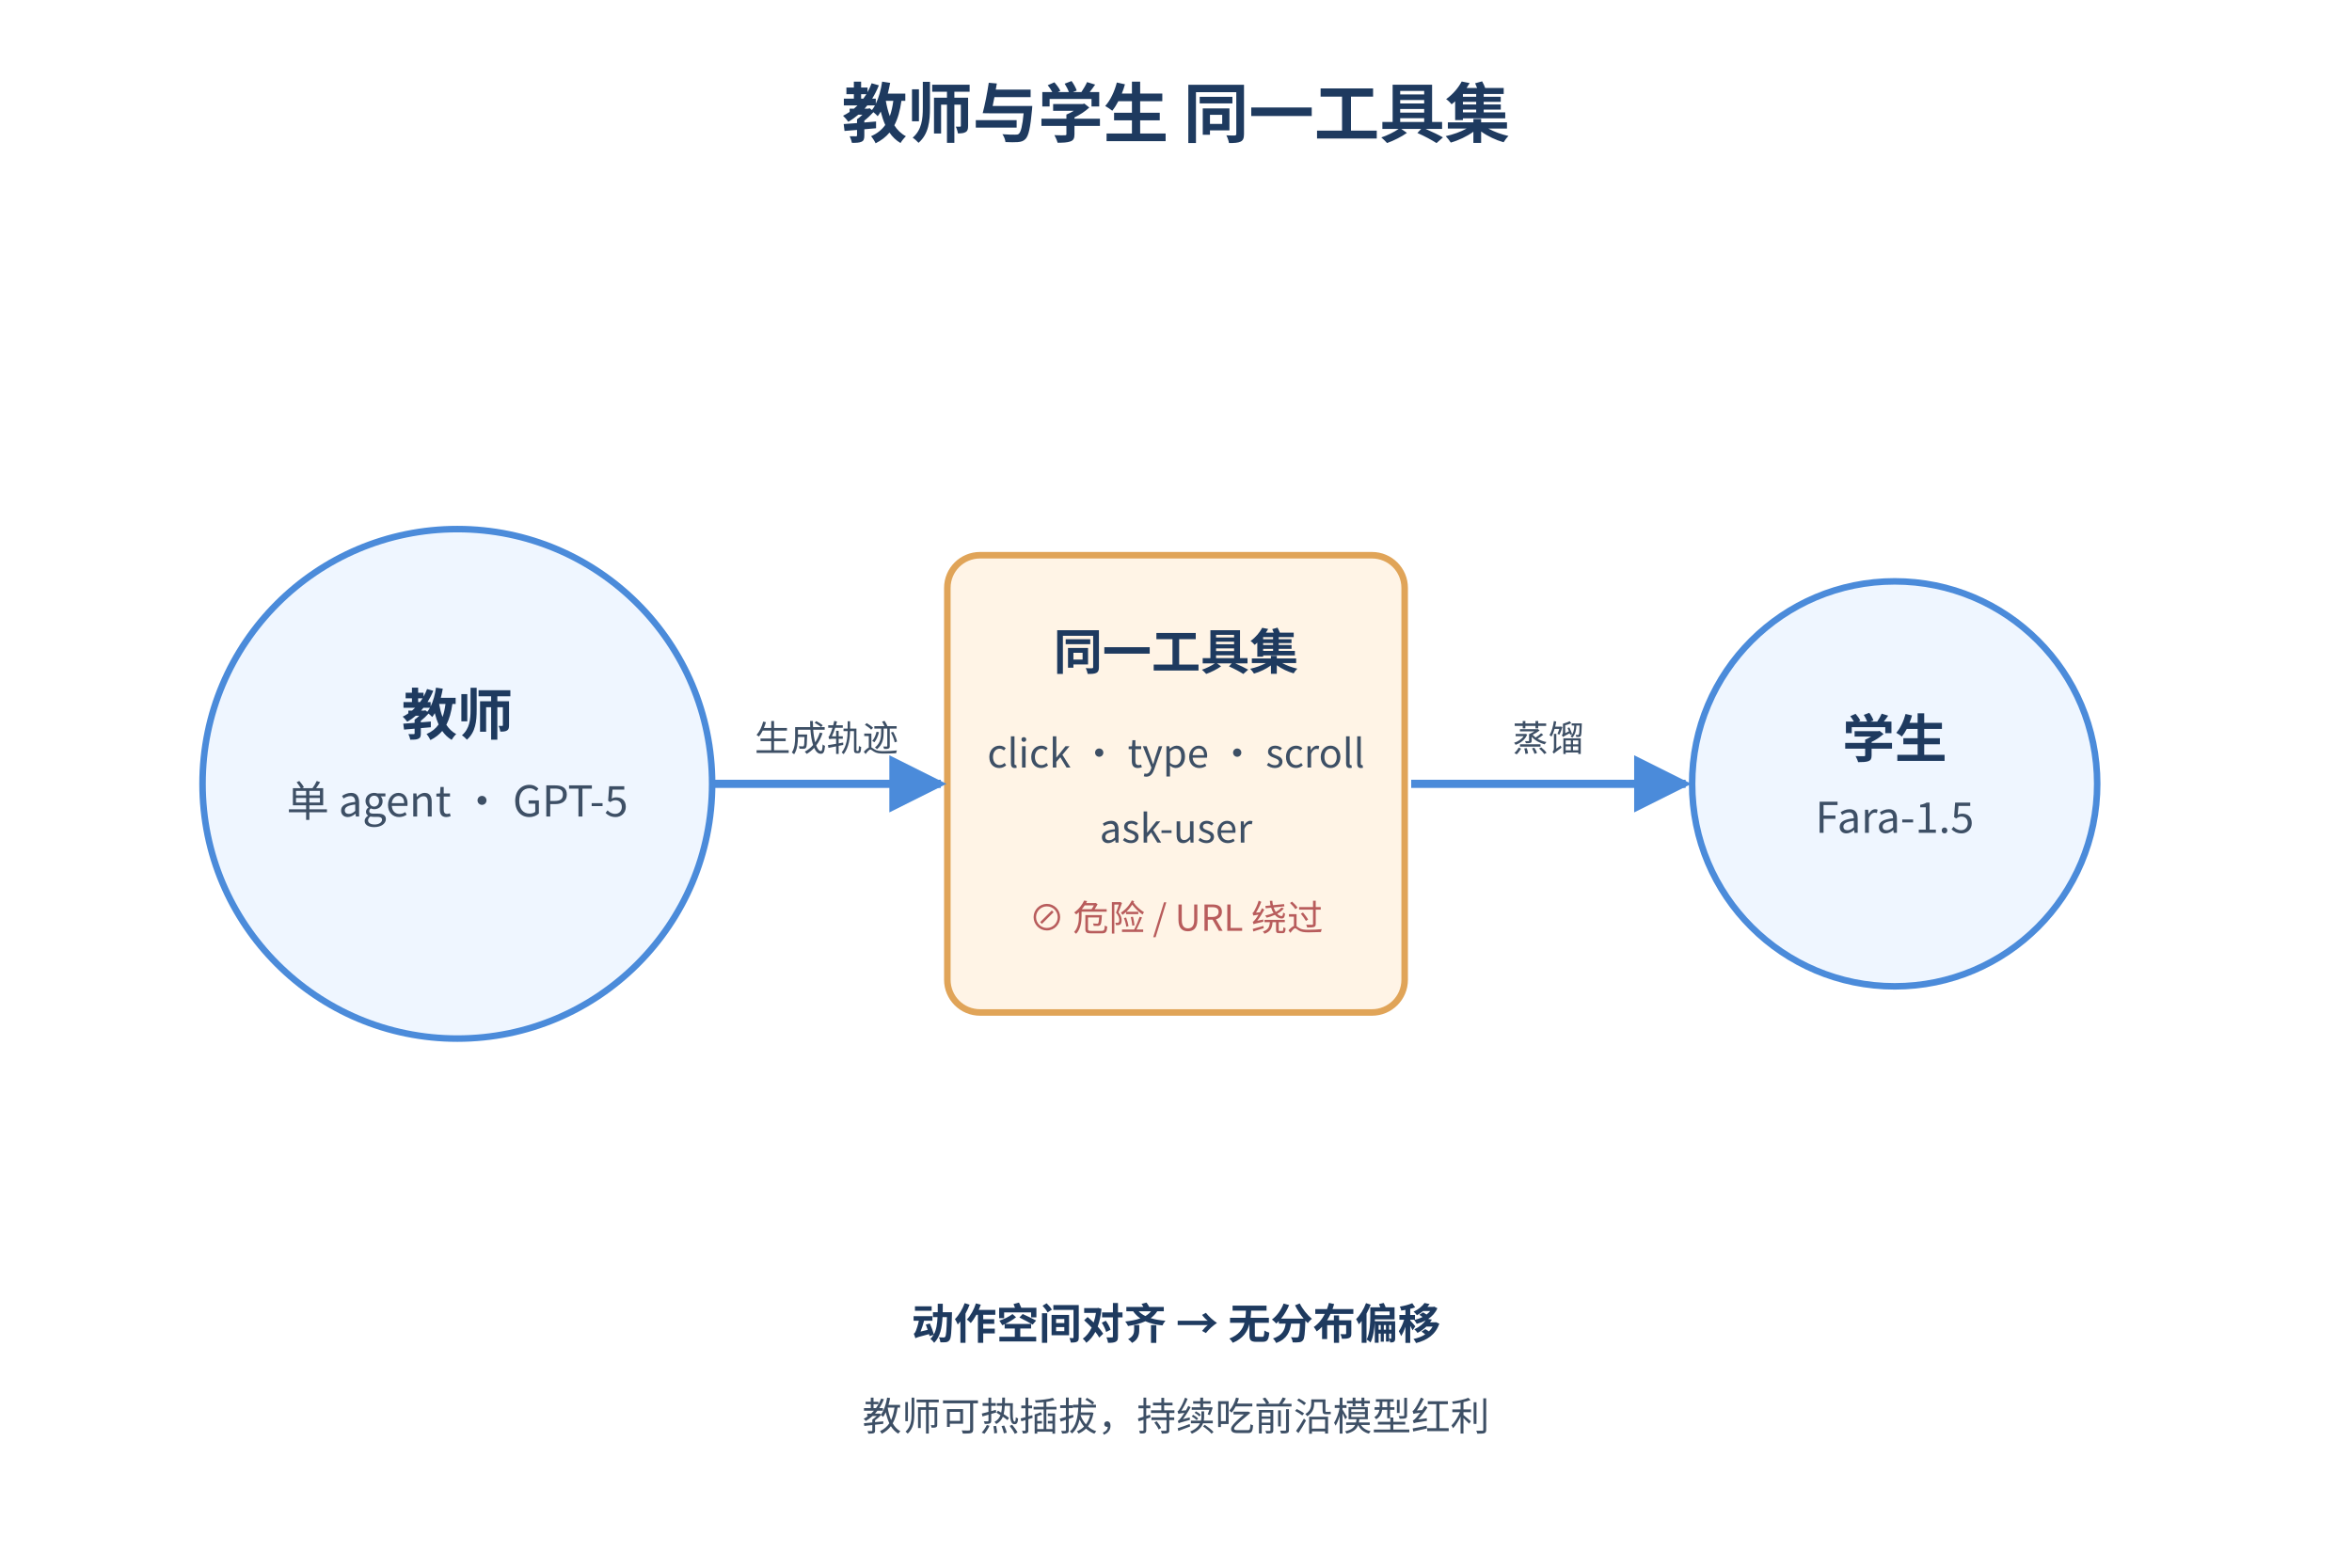
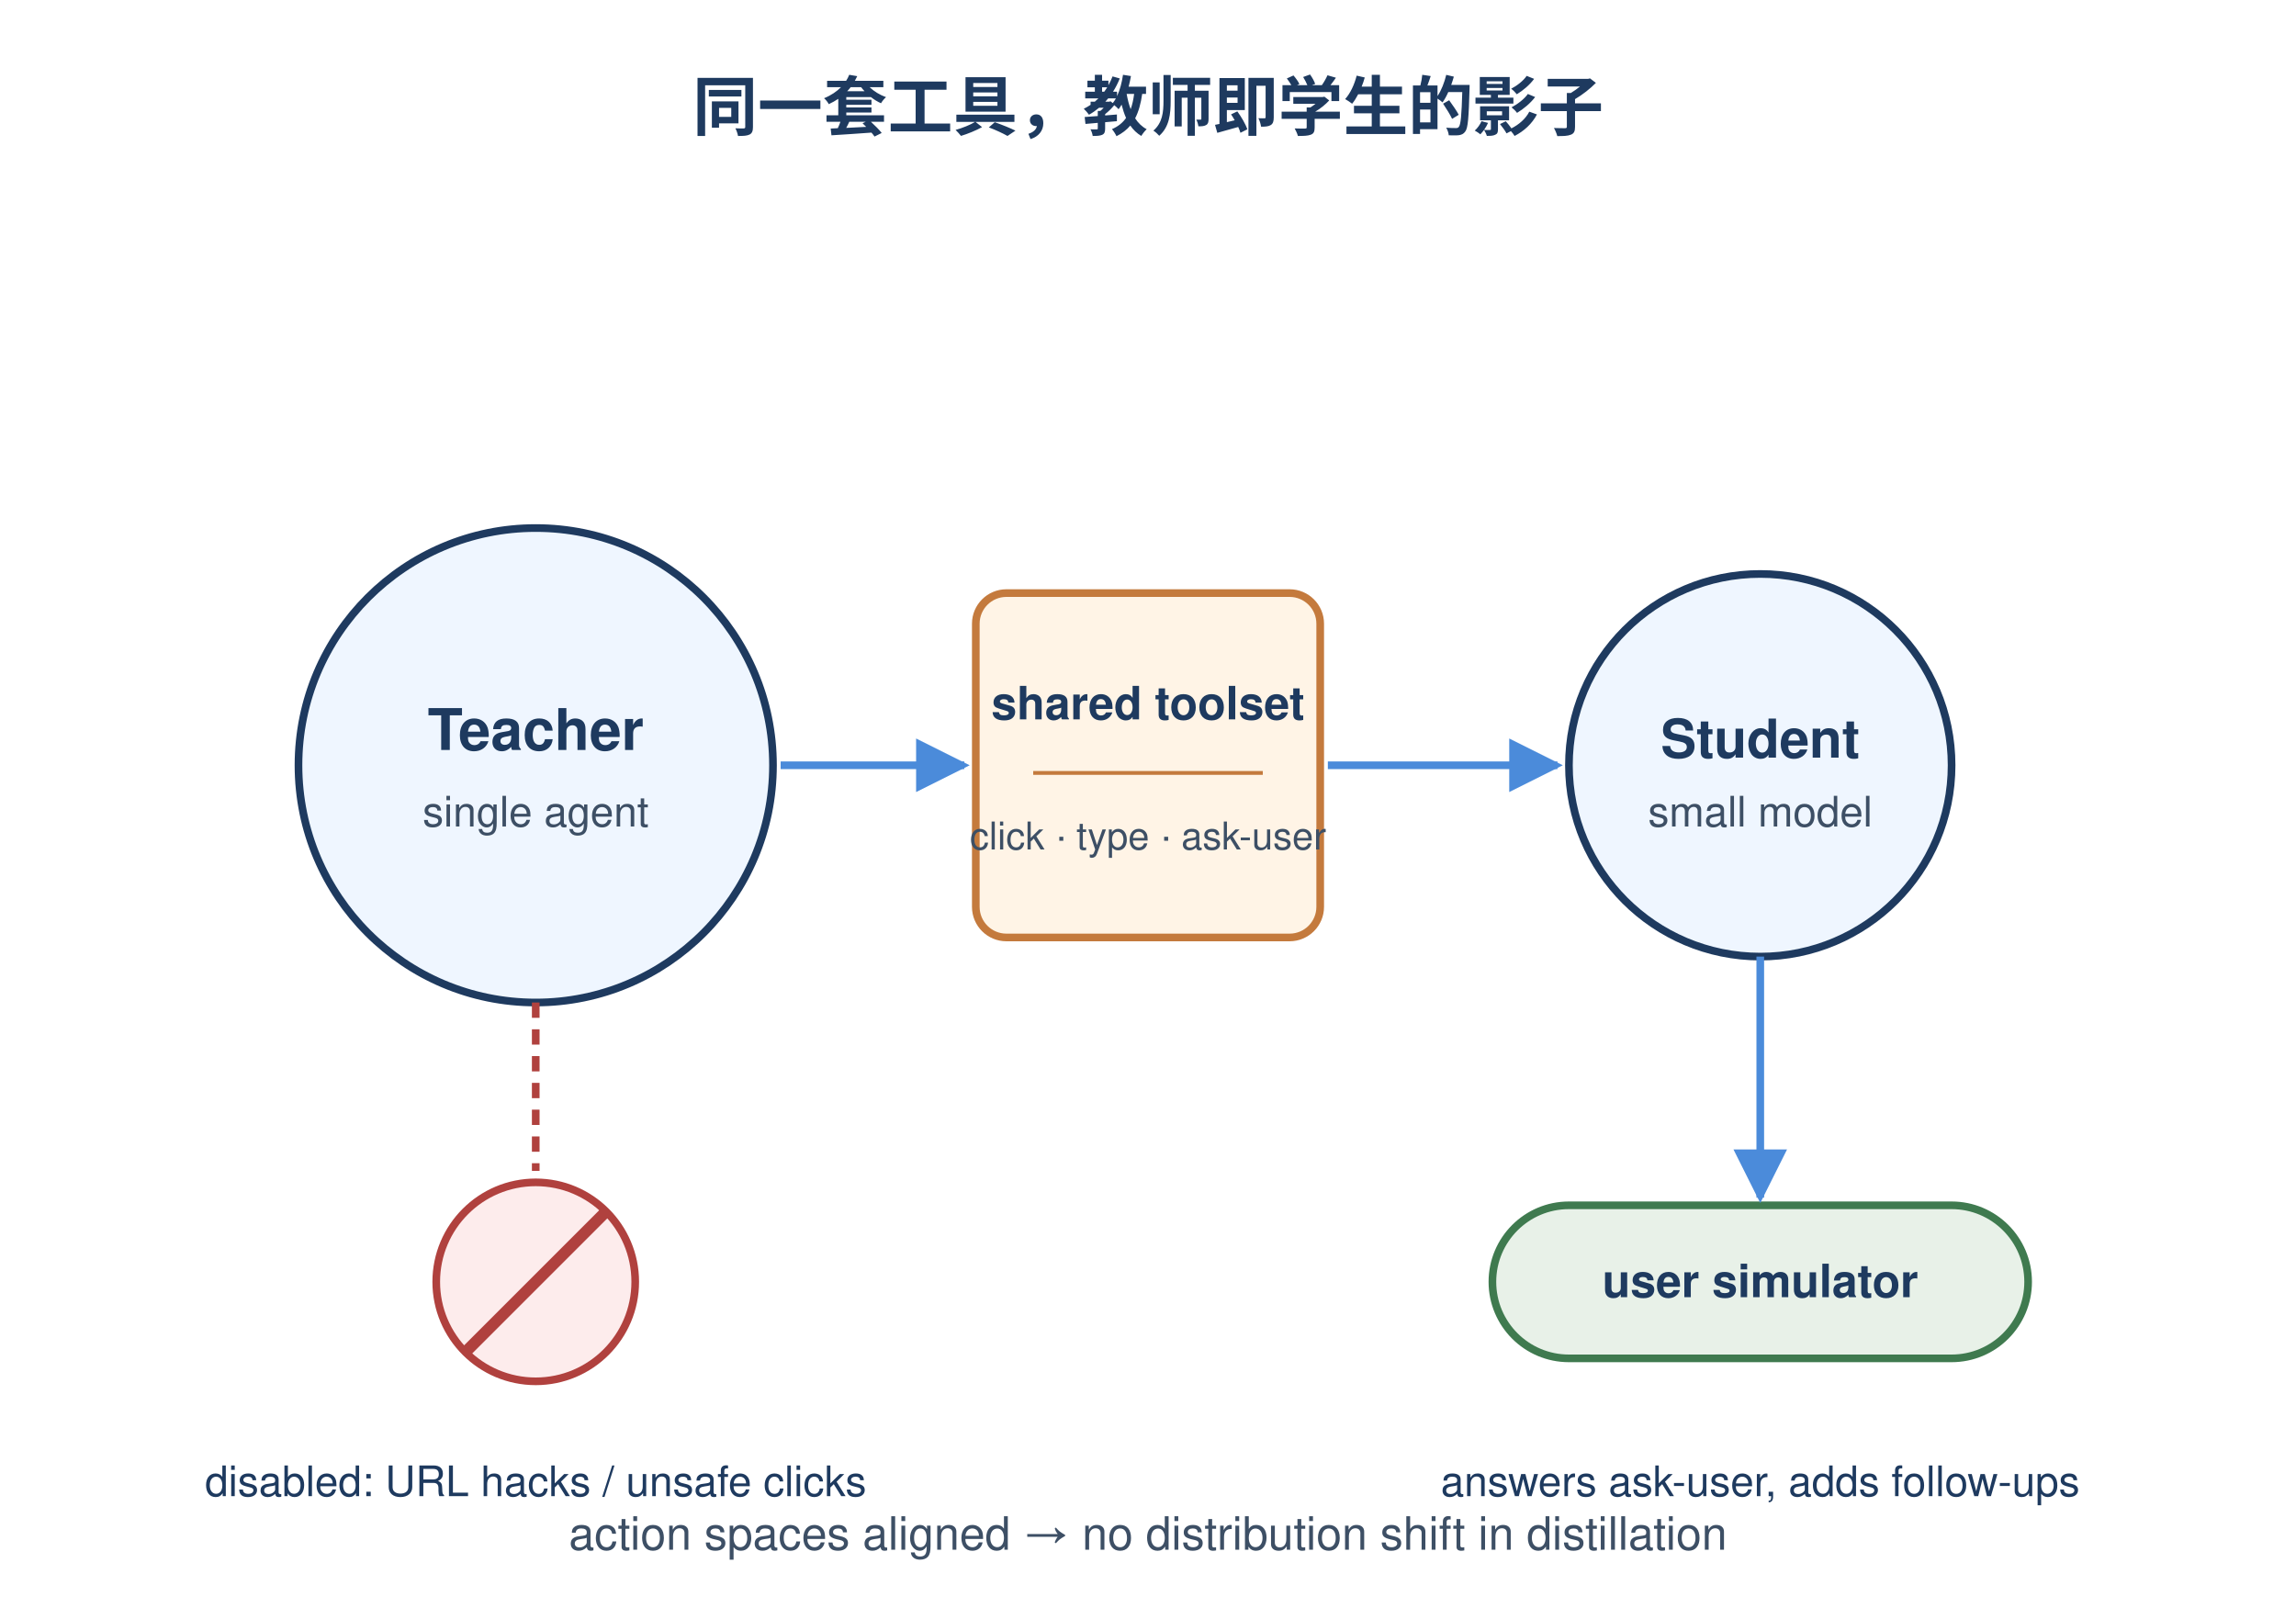
- <svg xmlns="http://www.w3.org/2000/svg" width="720" height="480" viewBox="0 0 720 480">
+ <svg xmlns="http://www.w3.org/2000/svg" viewBox="0 0 600 420" font-family="Helvetica, Arial, sans-serif">
  <defs>
    <marker id="ar" viewBox="0 0 10 10" refX="9" refY="5" markerWidth="7" markerHeight="7" orient="auto">
      <path d="M0,0 L10,5 L0,10 z" fill="#4B8BDA" />
    </marker>
  </defs>
-   <text x="360" y="42" text-anchor="middle" font-family="'PingFang SC','Microsoft YaHei','Noto Sans CJK SC','Hiragino Sans GB',sans-serif" font-size="20" font-weight="700" fill="#1E3A5F">教师与学生 同一工具集</text>
-   <g>
-     <circle cx="140" cy="240" r="78" fill="#EFF6FF" stroke="#4B8BDA" stroke-width="2" />
-     <text x="140" y="225" text-anchor="middle" font-family="'PingFang SC','Microsoft YaHei','Noto Sans CJK SC','Hiragino Sans GB',sans-serif" font-size="17" font-weight="700" fill="#1E3A5F">教师</text>
-     <text x="140" y="250" text-anchor="middle" font-family="'PingFang SC','Microsoft YaHei','Noto Sans CJK SC','Hiragino Sans GB',sans-serif" font-size="13" fill="#3D4F65">单 agent · GPT-5</text>
+   <text x="300" y="34" text-anchor="middle" font-size="17" font-weight="600" fill="#1E3A5F">同一套工具，教师即学生的影子</text>
+   <circle cx="140" cy="200" r="62" fill="#EFF6FF" stroke="#1E3A5F" stroke-width="2" />
+   <text x="140" y="196" text-anchor="middle" font-size="15" font-weight="600" fill="#1E3A5F">Teacher</text>
+   <text x="140" y="216" text-anchor="middle" font-size="11" fill="#3D4F65">single agent</text>
+   <rect x="255" y="155" width="90" height="90" rx="8" fill="#FFF4E6" stroke="#C47A3D" stroke-width="2" />
+   <text x="300" y="188" text-anchor="middle" font-size="12" font-weight="600" fill="#1E3A5F">shared toolset</text>
+   <line x1="270" y1="202" x2="330" y2="202" stroke="#C47A3D" stroke-width="1" />
+   <text x="300" y="222" text-anchor="middle" font-size="10" fill="#3D4F65">click · type · ask-user</text>
+   <circle cx="460" cy="200" r="50" fill="#EFF6FF" stroke="#1E3A5F" stroke-width="2" />
+   <text x="460" y="198" text-anchor="middle" font-size="14" font-weight="600" fill="#1E3A5F">Student</text>
+   <text x="460" y="216" text-anchor="middle" font-size="11" fill="#3D4F65">small model</text>
+   <line x1="204" y1="200" x2="252" y2="200" stroke="#4B8BDA" stroke-width="2" marker-end="url(#ar)" />
+   <line x1="347" y1="200" x2="407" y2="200" stroke="#4B8BDA" stroke-width="2" marker-end="url(#ar)" />
+   <g transform="translate(140,335)">
+     <circle r="26" fill="#FDECEC" stroke="#B0413E" stroke-width="2" />
+     <line x1="-18" y1="18" x2="18" y2="-18" stroke="#B0413E" stroke-width="3" />
+     <text x="0" y="56" text-anchor="middle" font-size="11" fill="#1E3A5F">disabled: URL hacks / unsafe clicks</text>
  </g>
-   <g>
-     <rect x="290" y="170" width="140" height="140" rx="10" fill="#FFF4E6" stroke="#E0A458" stroke-width="2" />
-     <text x="360" y="205" text-anchor="middle" font-family="'PingFang SC','Microsoft YaHei','Noto Sans CJK SC','Hiragino Sans GB',sans-serif" font-size="15" font-weight="700" fill="#1E3A5F">同一工具集</text>
-     <text x="360" y="235" text-anchor="middle" font-family="'PingFang SC','Microsoft YaHei','Noto Sans CJK SC','Hiragino Sans GB',sans-serif" font-size="12" fill="#3D4F65">click · type · scroll</text>
-     <text x="360" y="258" text-anchor="middle" font-family="'PingFang SC','Microsoft YaHei','Noto Sans CJK SC','Hiragino Sans GB',sans-serif" font-size="12" fill="#3D4F65">ask-user</text>
-     <text x="360" y="285" text-anchor="middle" font-family="'PingFang SC','Microsoft YaHei','Noto Sans CJK SC','Hiragino Sans GB',sans-serif" font-size="11" fill="#B85C5C">⊘ 危险 / URL 绕过</text>
+   <line x1="140" y1="262" x2="140" y2="306" stroke="#B0413E" stroke-width="2" stroke-dasharray="4,3" />
+   <g transform="translate(460,335)">
+     <rect x="-70" y="-20" width="140" height="40" rx="20" fill="#E8F1E8" stroke="#3F7A4F" stroke-width="2" />
+     <text x="0" y="4" text-anchor="middle" font-size="12" font-weight="600" fill="#1E3A5F">user simulator</text>
+     <text x="0" y="56" text-anchor="middle" font-size="11" fill="#1E3A5F">answers ask-user, adds follow-ups</text>
  </g>
-   <g>
-     <circle cx="580" cy="240" r="62" fill="#EFF6FF" stroke="#4B8BDA" stroke-width="2" />
-     <text x="580" y="232" text-anchor="middle" font-family="'PingFang SC','Microsoft YaHei','Noto Sans CJK SC','Hiragino Sans GB',sans-serif" font-size="16" font-weight="700" fill="#1E3A5F">学生</text>
-     <text x="580" y="255" text-anchor="middle" font-family="'PingFang SC','Microsoft YaHei','Noto Sans CJK SC','Hiragino Sans GB',sans-serif" font-size="13" fill="#3D4F65">Fara-1.5</text>
-   </g>
-   <line x1="218" y1="240" x2="288" y2="240" stroke="#4B8BDA" stroke-width="2.5" marker-end="url(#ar)" />
-   <line x1="432" y1="240" x2="516" y2="240" stroke="#4B8BDA" stroke-width="2.5" marker-end="url(#ar)" />
-   <text x="253" y="230" text-anchor="middle" font-family="'PingFang SC','Microsoft YaHei','Noto Sans CJK SC','Hiragino Sans GB',sans-serif" font-size="11" fill="#3D4F65">生成轨迹</text>
-   <text x="474" y="230" text-anchor="middle" font-family="'PingFang SC','Microsoft YaHei','Noto Sans CJK SC','Hiragino Sans GB',sans-serif" font-size="11" fill="#3D4F65">蒸馏</text>
-   <text x="360" y="410" text-anchor="middle" font-family="'PingFang SC','Microsoft YaHei','Noto Sans CJK SC','Hiragino Sans GB',sans-serif" font-size="13" font-weight="700" fill="#1E3A5F">动作空间对齐 → 无分布偏移</text>
-   <text x="360" y="438" text-anchor="middle" font-family="'PingFang SC','Microsoft YaHei','Noto Sans CJK SC','Hiragino Sans GB',sans-serif" font-size="12" fill="#3D4F65">教师可热插拔，持续吃前沿模型红利</text>
+   <line x1="460" y1="250" x2="460" y2="313" stroke="#4B8BDA" stroke-width="2" marker-end="url(#ar)" />
+   <text x="300" y="405" text-anchor="middle" font-size="12" fill="#3D4F65">action spaces aligned → no distribution shift in distillation</text>
</svg>
